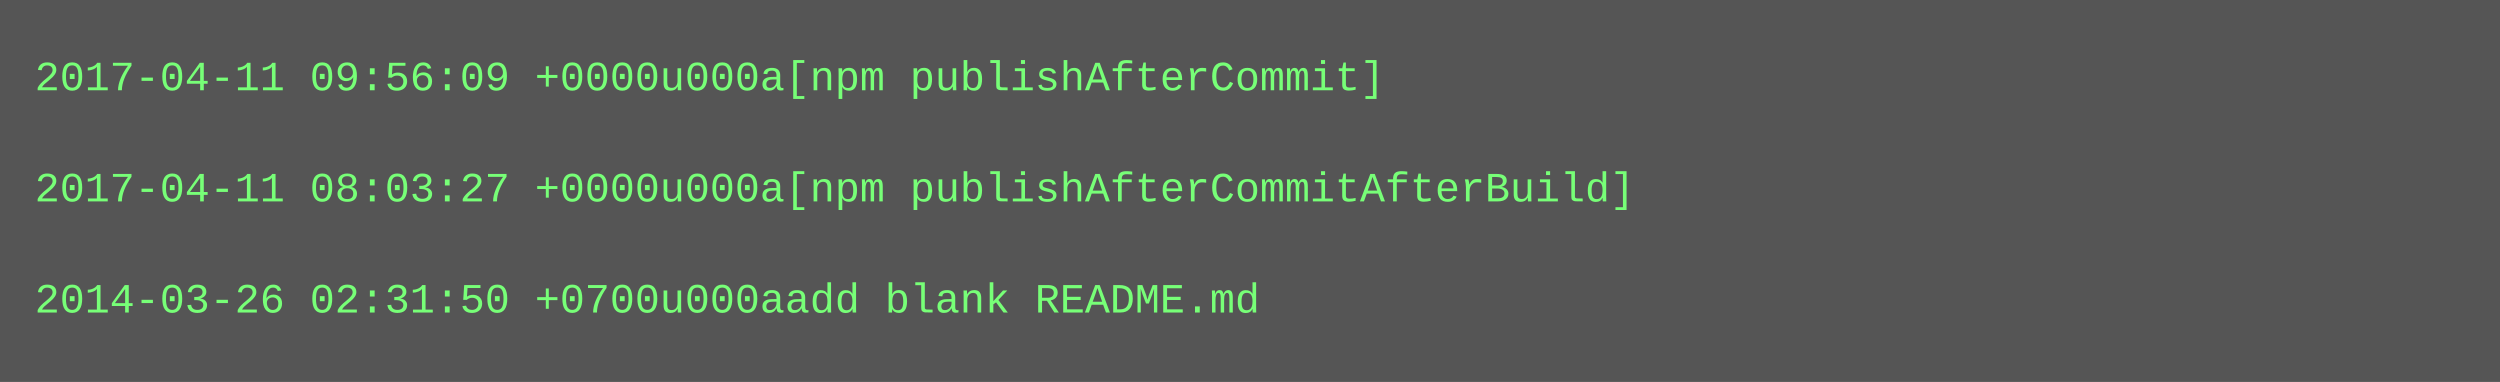
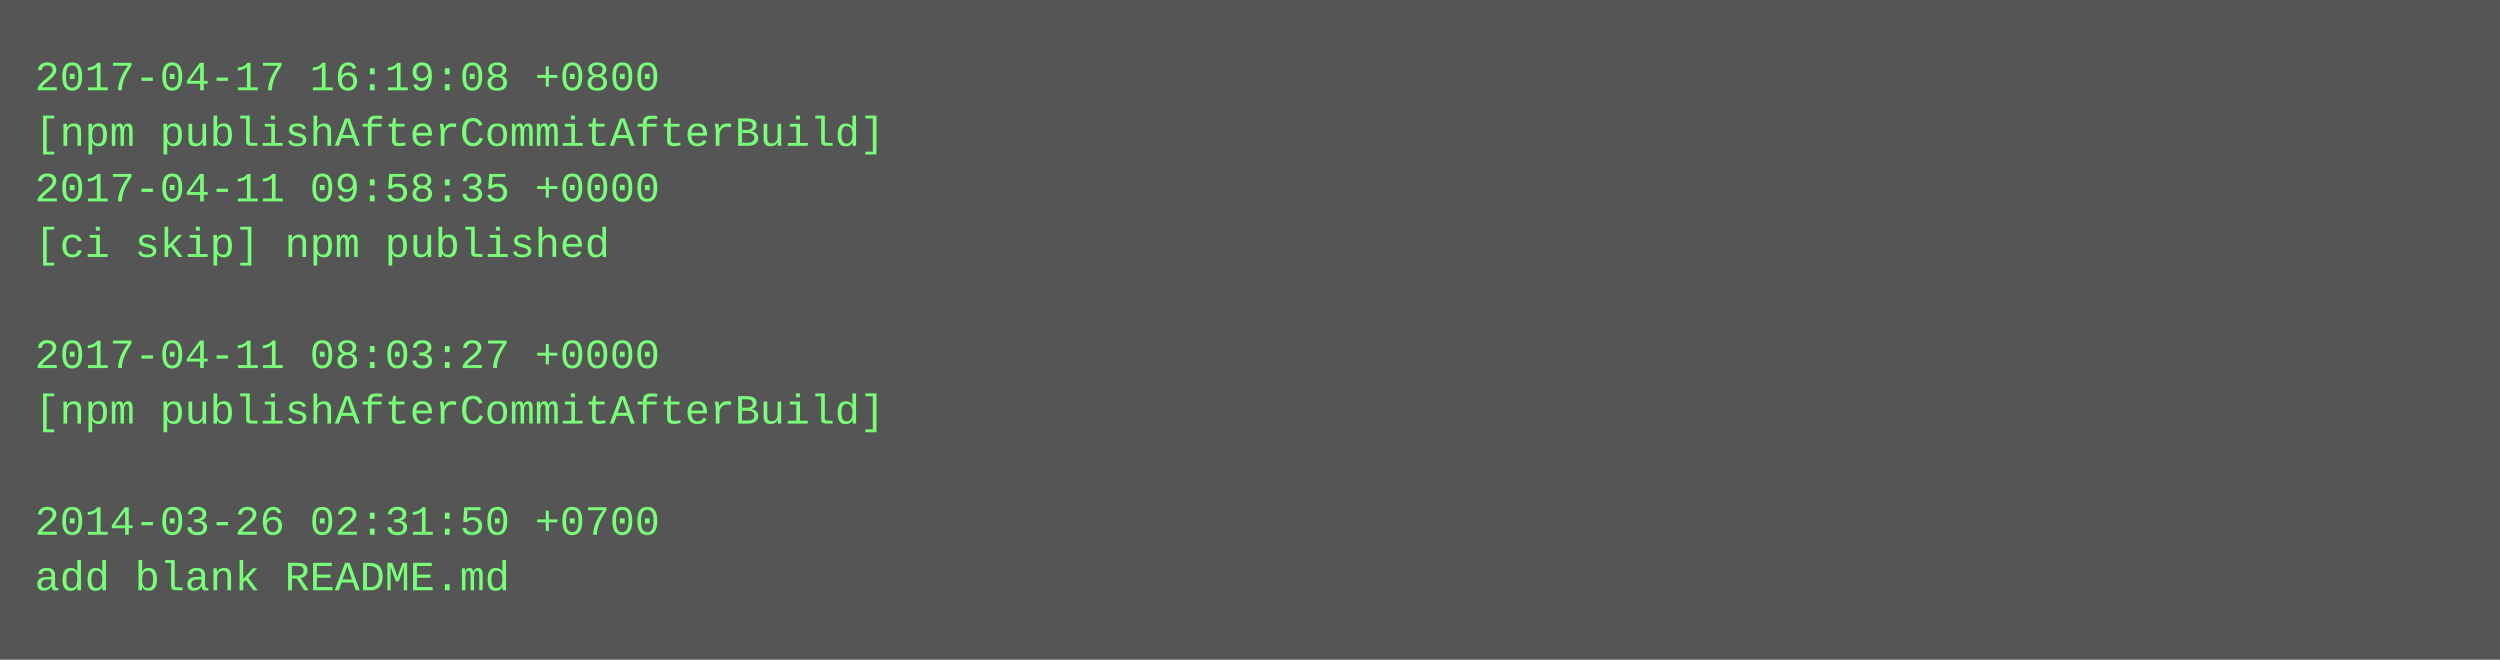
- <svg xmlns="http://www.w3.org/2000/svg" height="110" width="720">
-   <rect height="110" fill="#555" width="720" />
+ <svg xmlns="http://www.w3.org/2000/svg" height="190" width="720">
+   <rect height="190" fill="#555" width="720" />
  <text fill="#7f7" font-family="Courier New" font-size="12" xml:space="preserve">
-     <tspan x="10" y="26">2017-04-11 09:56:09 +0000u000a[npm publishAfterCommit]</tspan>
-     <tspan x="10" y="42" />
-     <tspan x="10" y="58">2017-04-11 08:03:27 +0000u000a[npm publishAfterCommitAfterBuild]</tspan>
-     <tspan x="10" y="74" />
-     <tspan x="10" y="90">2014-03-26 02:31:50 +0700u000aadd blank README.md</tspan>
+     <tspan x="10" y="26">2017-04-17 16:19:08 +0800</tspan>
+     <tspan x="10" y="42">[npm publishAfterCommitAfterBuild]</tspan>
+     <tspan x="10" y="58">2017-04-11 09:58:35 +0000</tspan>
+     <tspan x="10" y="74">[ci skip] npm published</tspan>
+     <tspan x="10" y="90" />
+     <tspan x="10" y="106">2017-04-11 08:03:27 +0000</tspan>
+     <tspan x="10" y="122">[npm publishAfterCommitAfterBuild]</tspan>
+     <tspan x="10" y="138" />
+     <tspan x="10" y="154">2014-03-26 02:31:50 +0700</tspan>
+     <tspan x="10" y="170">add blank README.md</tspan>
  </text>
</svg>
